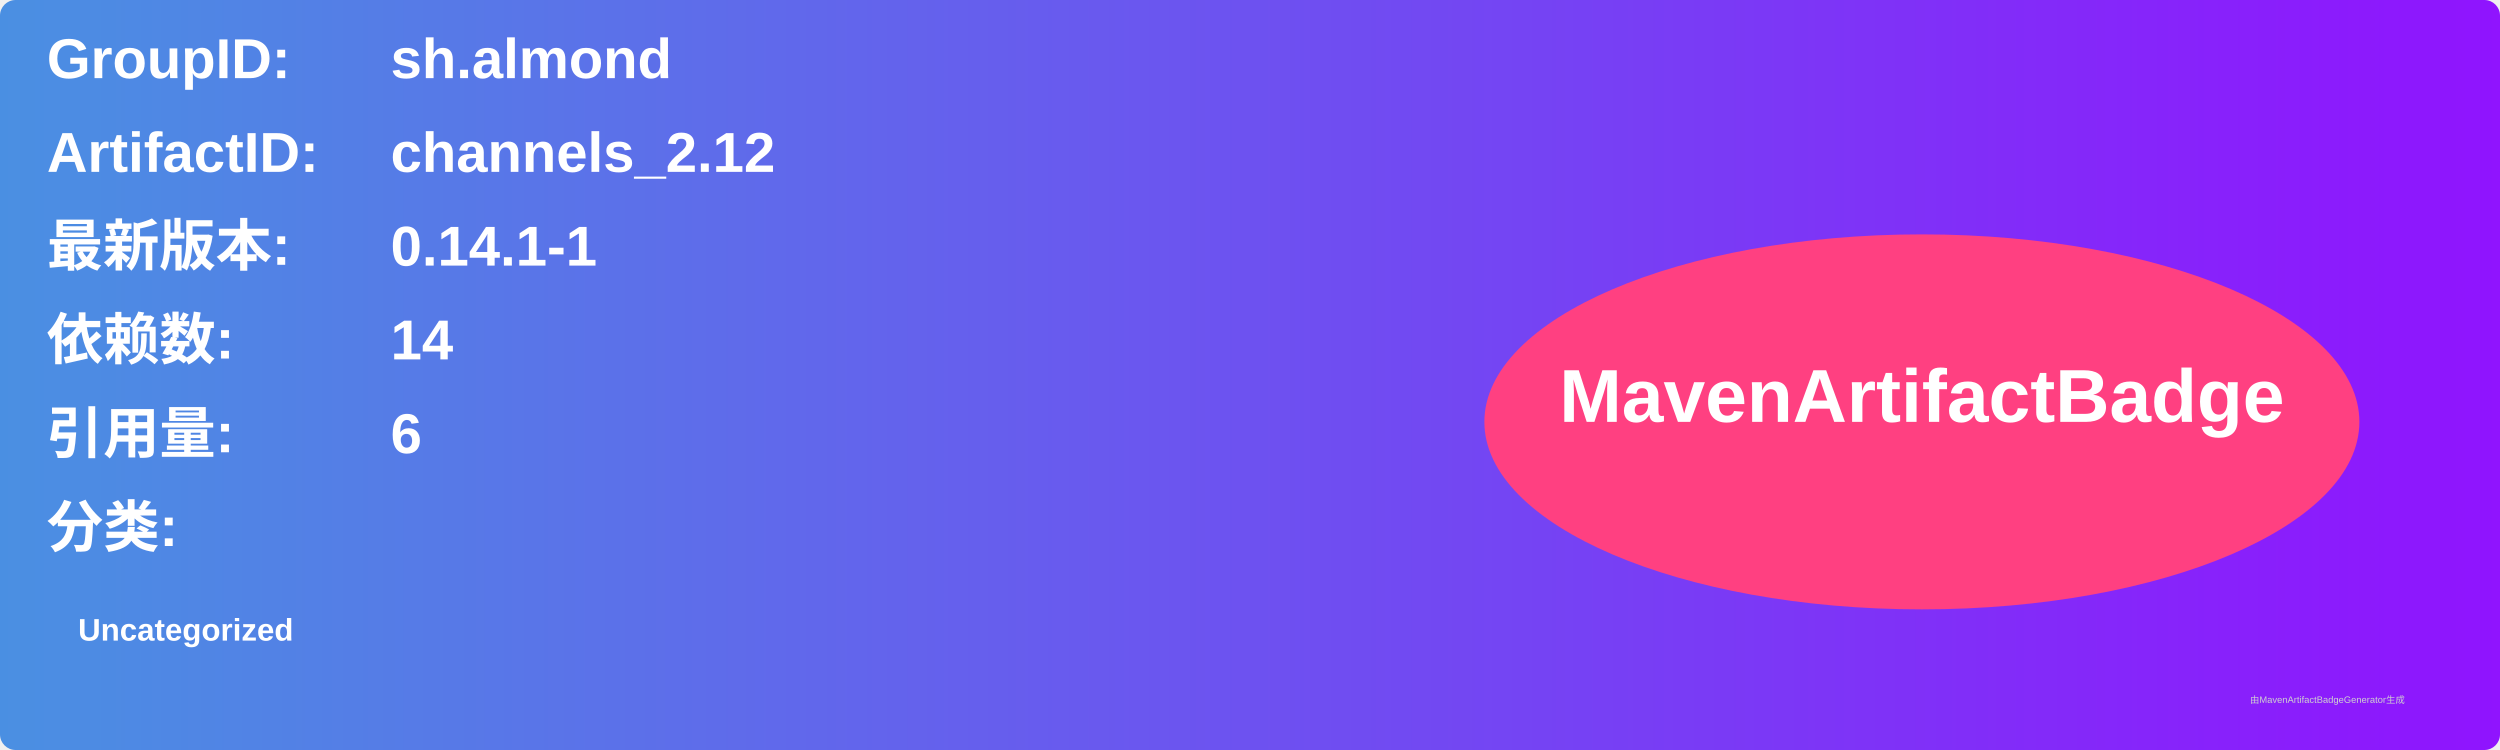
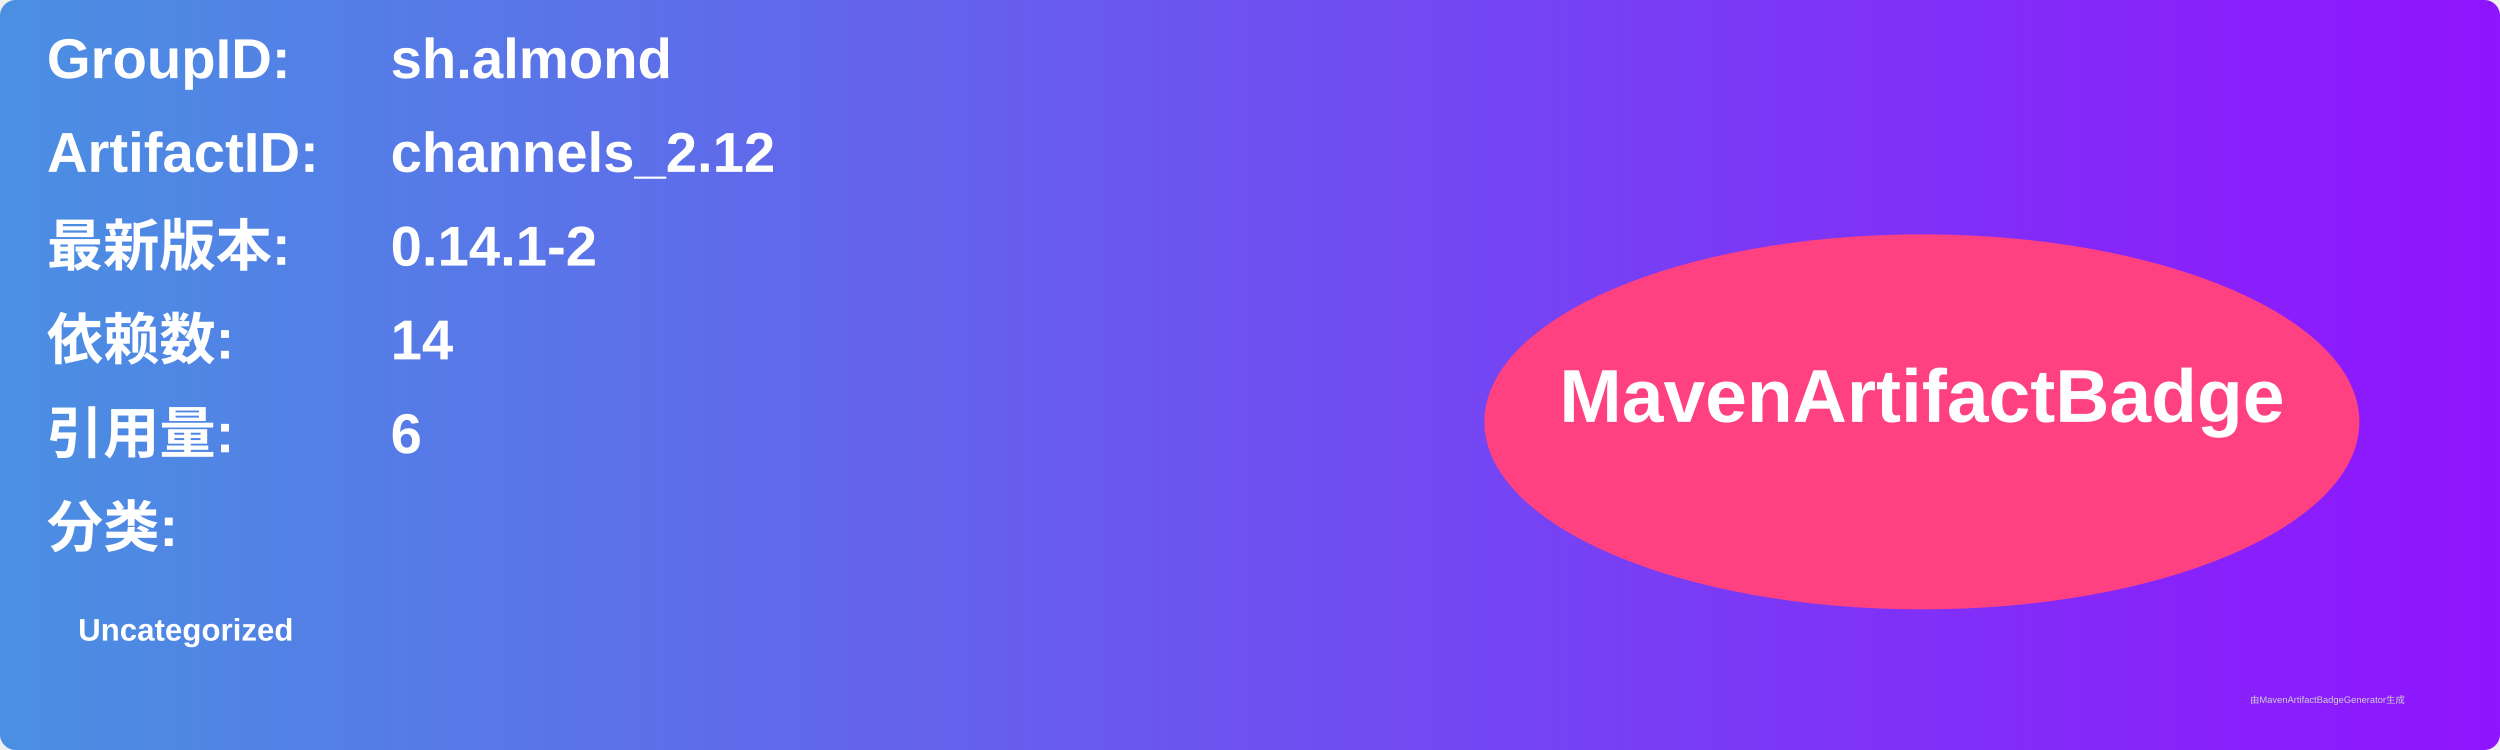
<svg xmlns="http://www.w3.org/2000/svg" width="800" height="240" viewBox="0 0 800 240">
  <linearGradient id="grad" x1="0%" y1="0%" x2="100%" y2="0%">
    <stop offset="0%" stop-color="#4a90e2" />
    <stop offset="100%" stop-color="#9013fe" />
  </linearGradient>
  <rect width="100%" height="100%" rx="5" ry="5" fill="url(#grad)" />
  <g transform="translate(15, 15)">
    <text x="0" y="10" font-family="Arial" font-size="18" fill="white" font-weight="bold" width="260">GroupID:</text>
    <text x="110" y="10" font-family="Arial" font-size="18" fill="white" font-weight="bold" width="460">sh.almond</text>
    <text x="0" y="40" font-family="Arial" font-size="18" fill="white" font-weight="bold" width="260">ArtifactID:</text>
    <text x="110" y="40" font-family="Arial" font-size="18" fill="white" font-weight="bold" width="460">channels_2.12</text>
    <text x="0" y="70" font-family="Arial" font-size="18" fill="white" font-weight="bold">最新版本:</text>
    <text x="110" y="70" font-family="Arial" font-size="18" fill="white" font-weight="bold">
-       <tspan font-weight="bold">0.14.1-1</tspan>
+       <tspan font-weight="bold">0.14.1-2</tspan>
    </text>
    <text x="0" y="100" font-family="Arial" font-size="18" fill="white" font-weight="bold">依赖数: </text>
    <text x="110" y="100" font-family="Arial" font-size="18" fill="white">
      <tspan font-weight="bold">14</tspan>
    </text>
    <text x="0" y="130" font-family="Arial" font-size="18" fill="white" font-weight="bold">引用量: </text>
    <text x="110" y="130" font-family="Arial" font-size="18" fill="white">
      <tspan font-weight="bold">6</tspan>
    </text>
    <text x="0" y="160" font-family="Arial" font-size="18" fill="white" font-weight="bold">分类:</text>
    <text x="10" y="190" font-family="Arial" font-size="10" fill="white">
      <tspan font-weight="bold">Uncategorized</tspan>
    </text>
    <ellipse cx="600" cy="120" rx="140" ry="60" fill="#ff4081" />
    <text x="600" y="120" text-anchor="middle" font-family="Arial" font-size="24" fill="white" font-weight="bold">MavenArtifactBadge</text>
  </g>
  <text x="720" y="225" font-family="Arial" font-size="3" fill="#d0d0d0">由MavenArtifactBadgeGenerator生成</text>
</svg>
